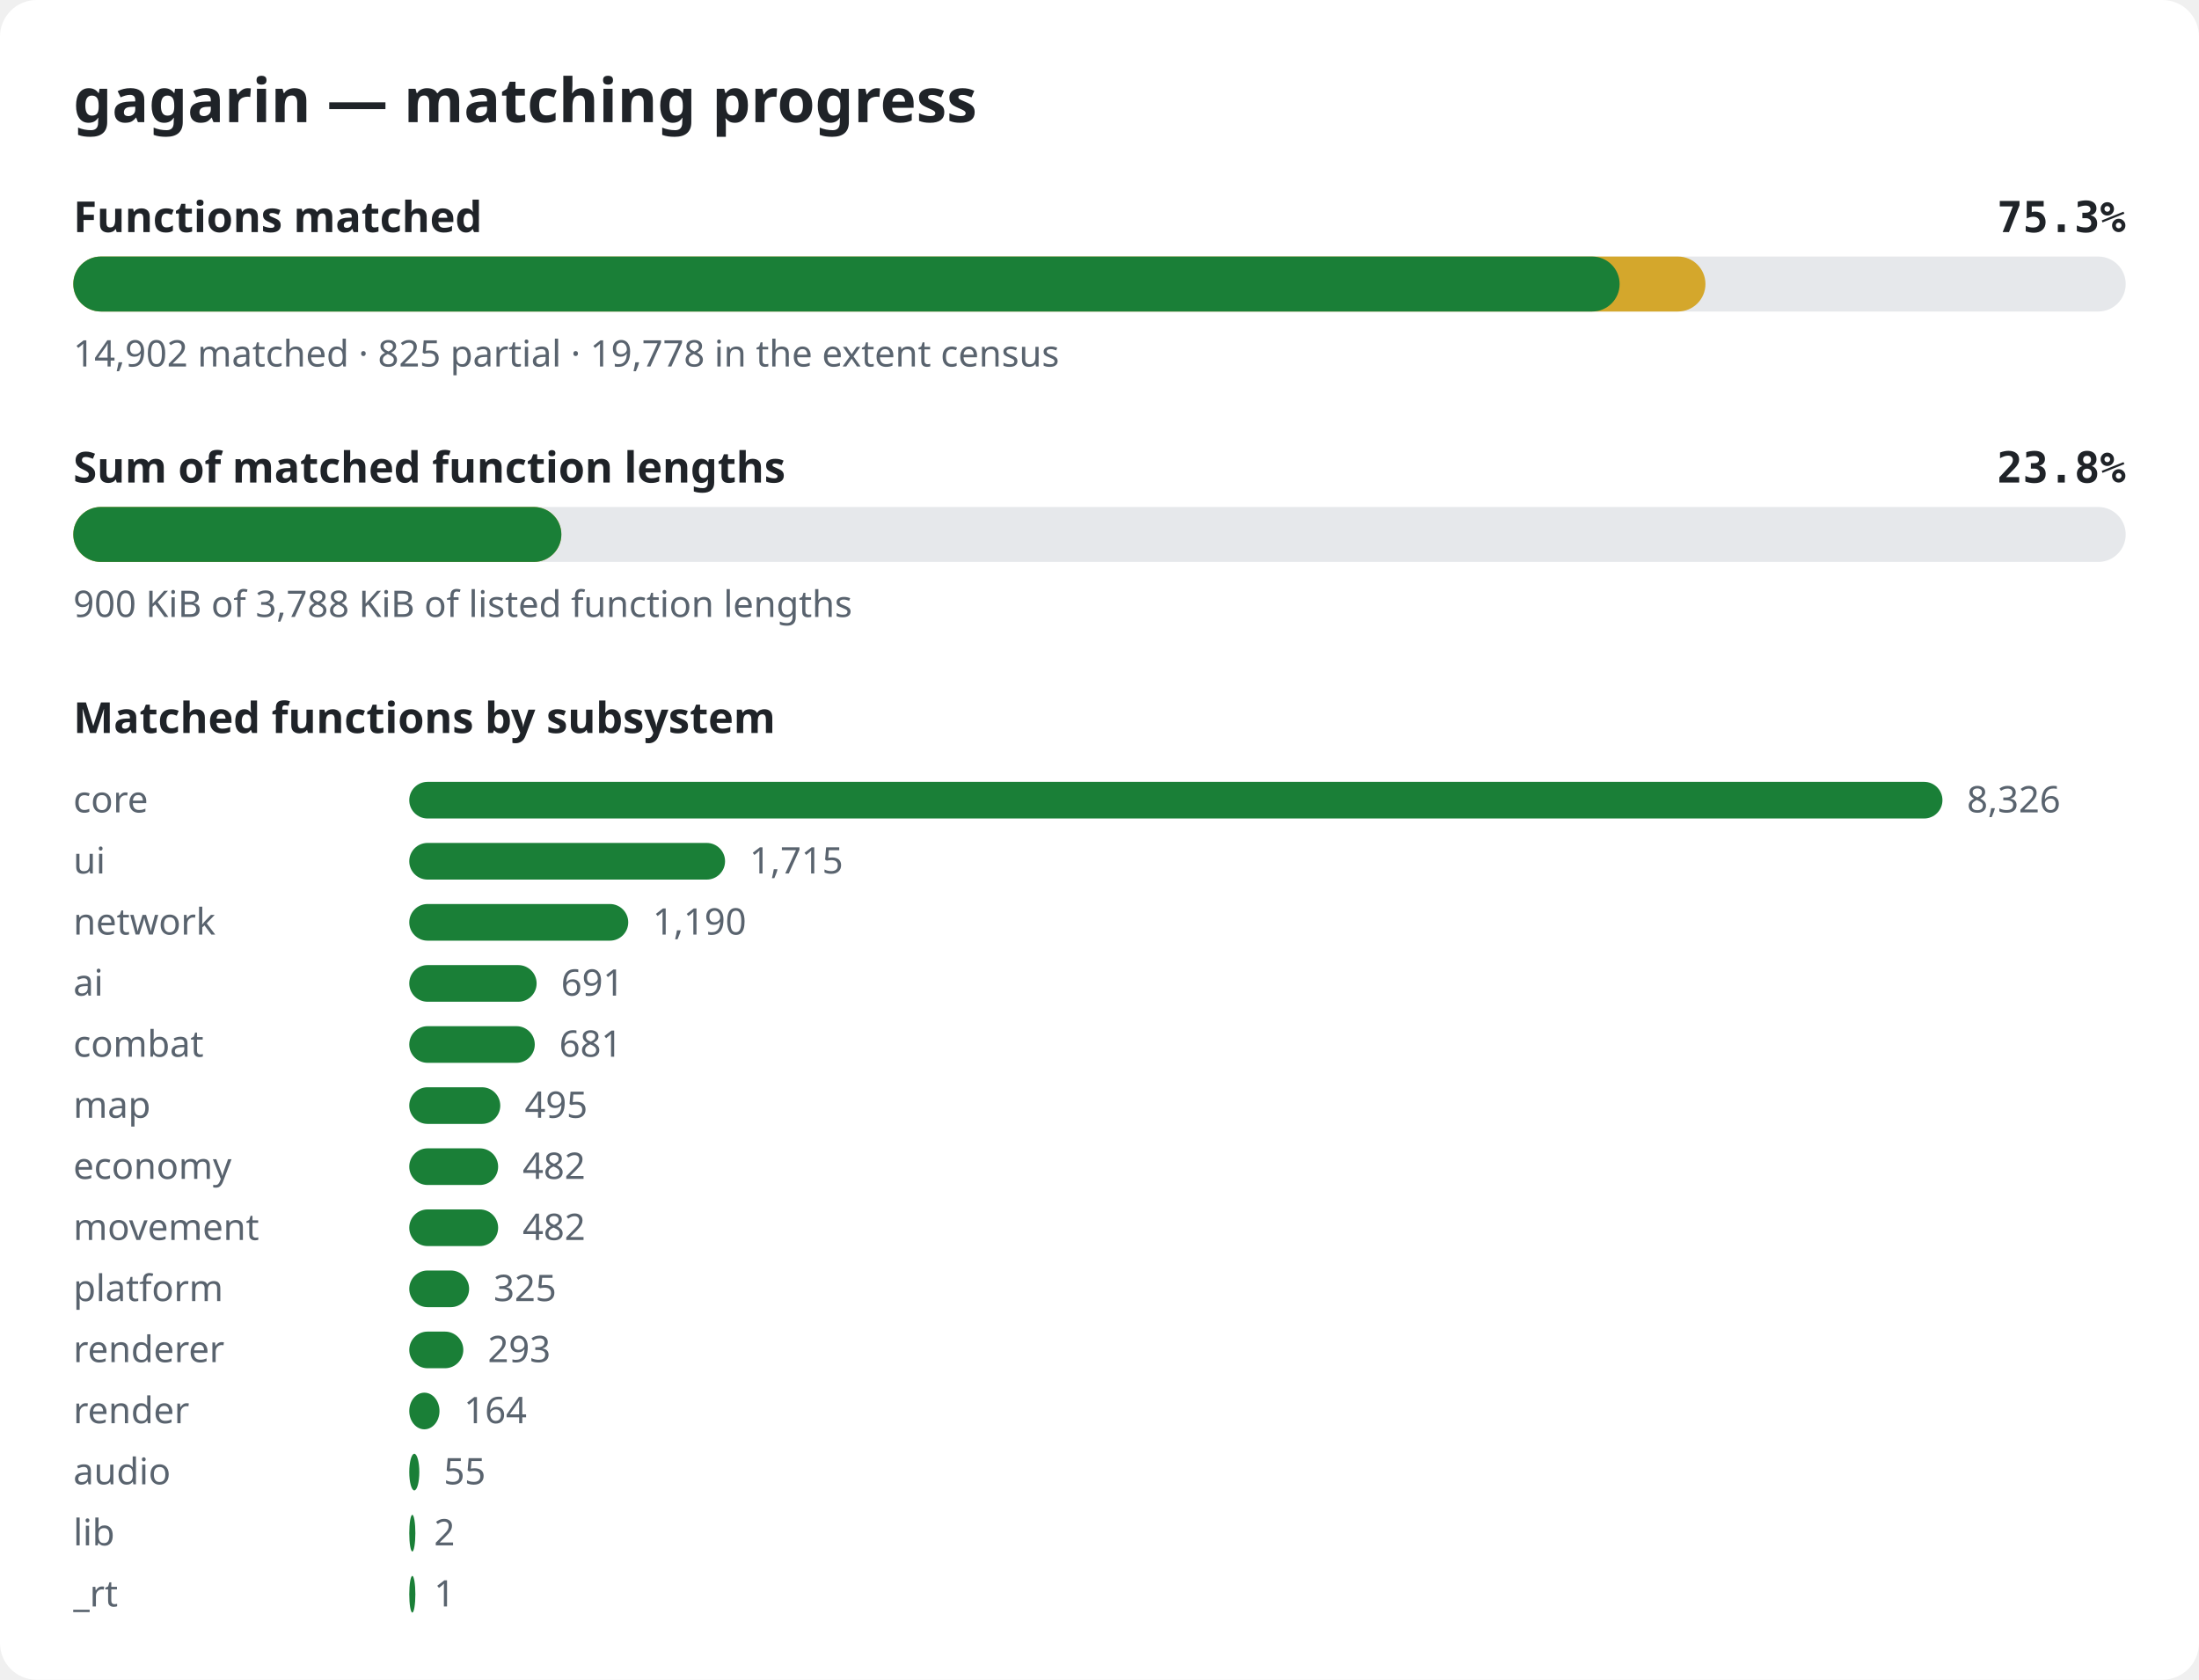
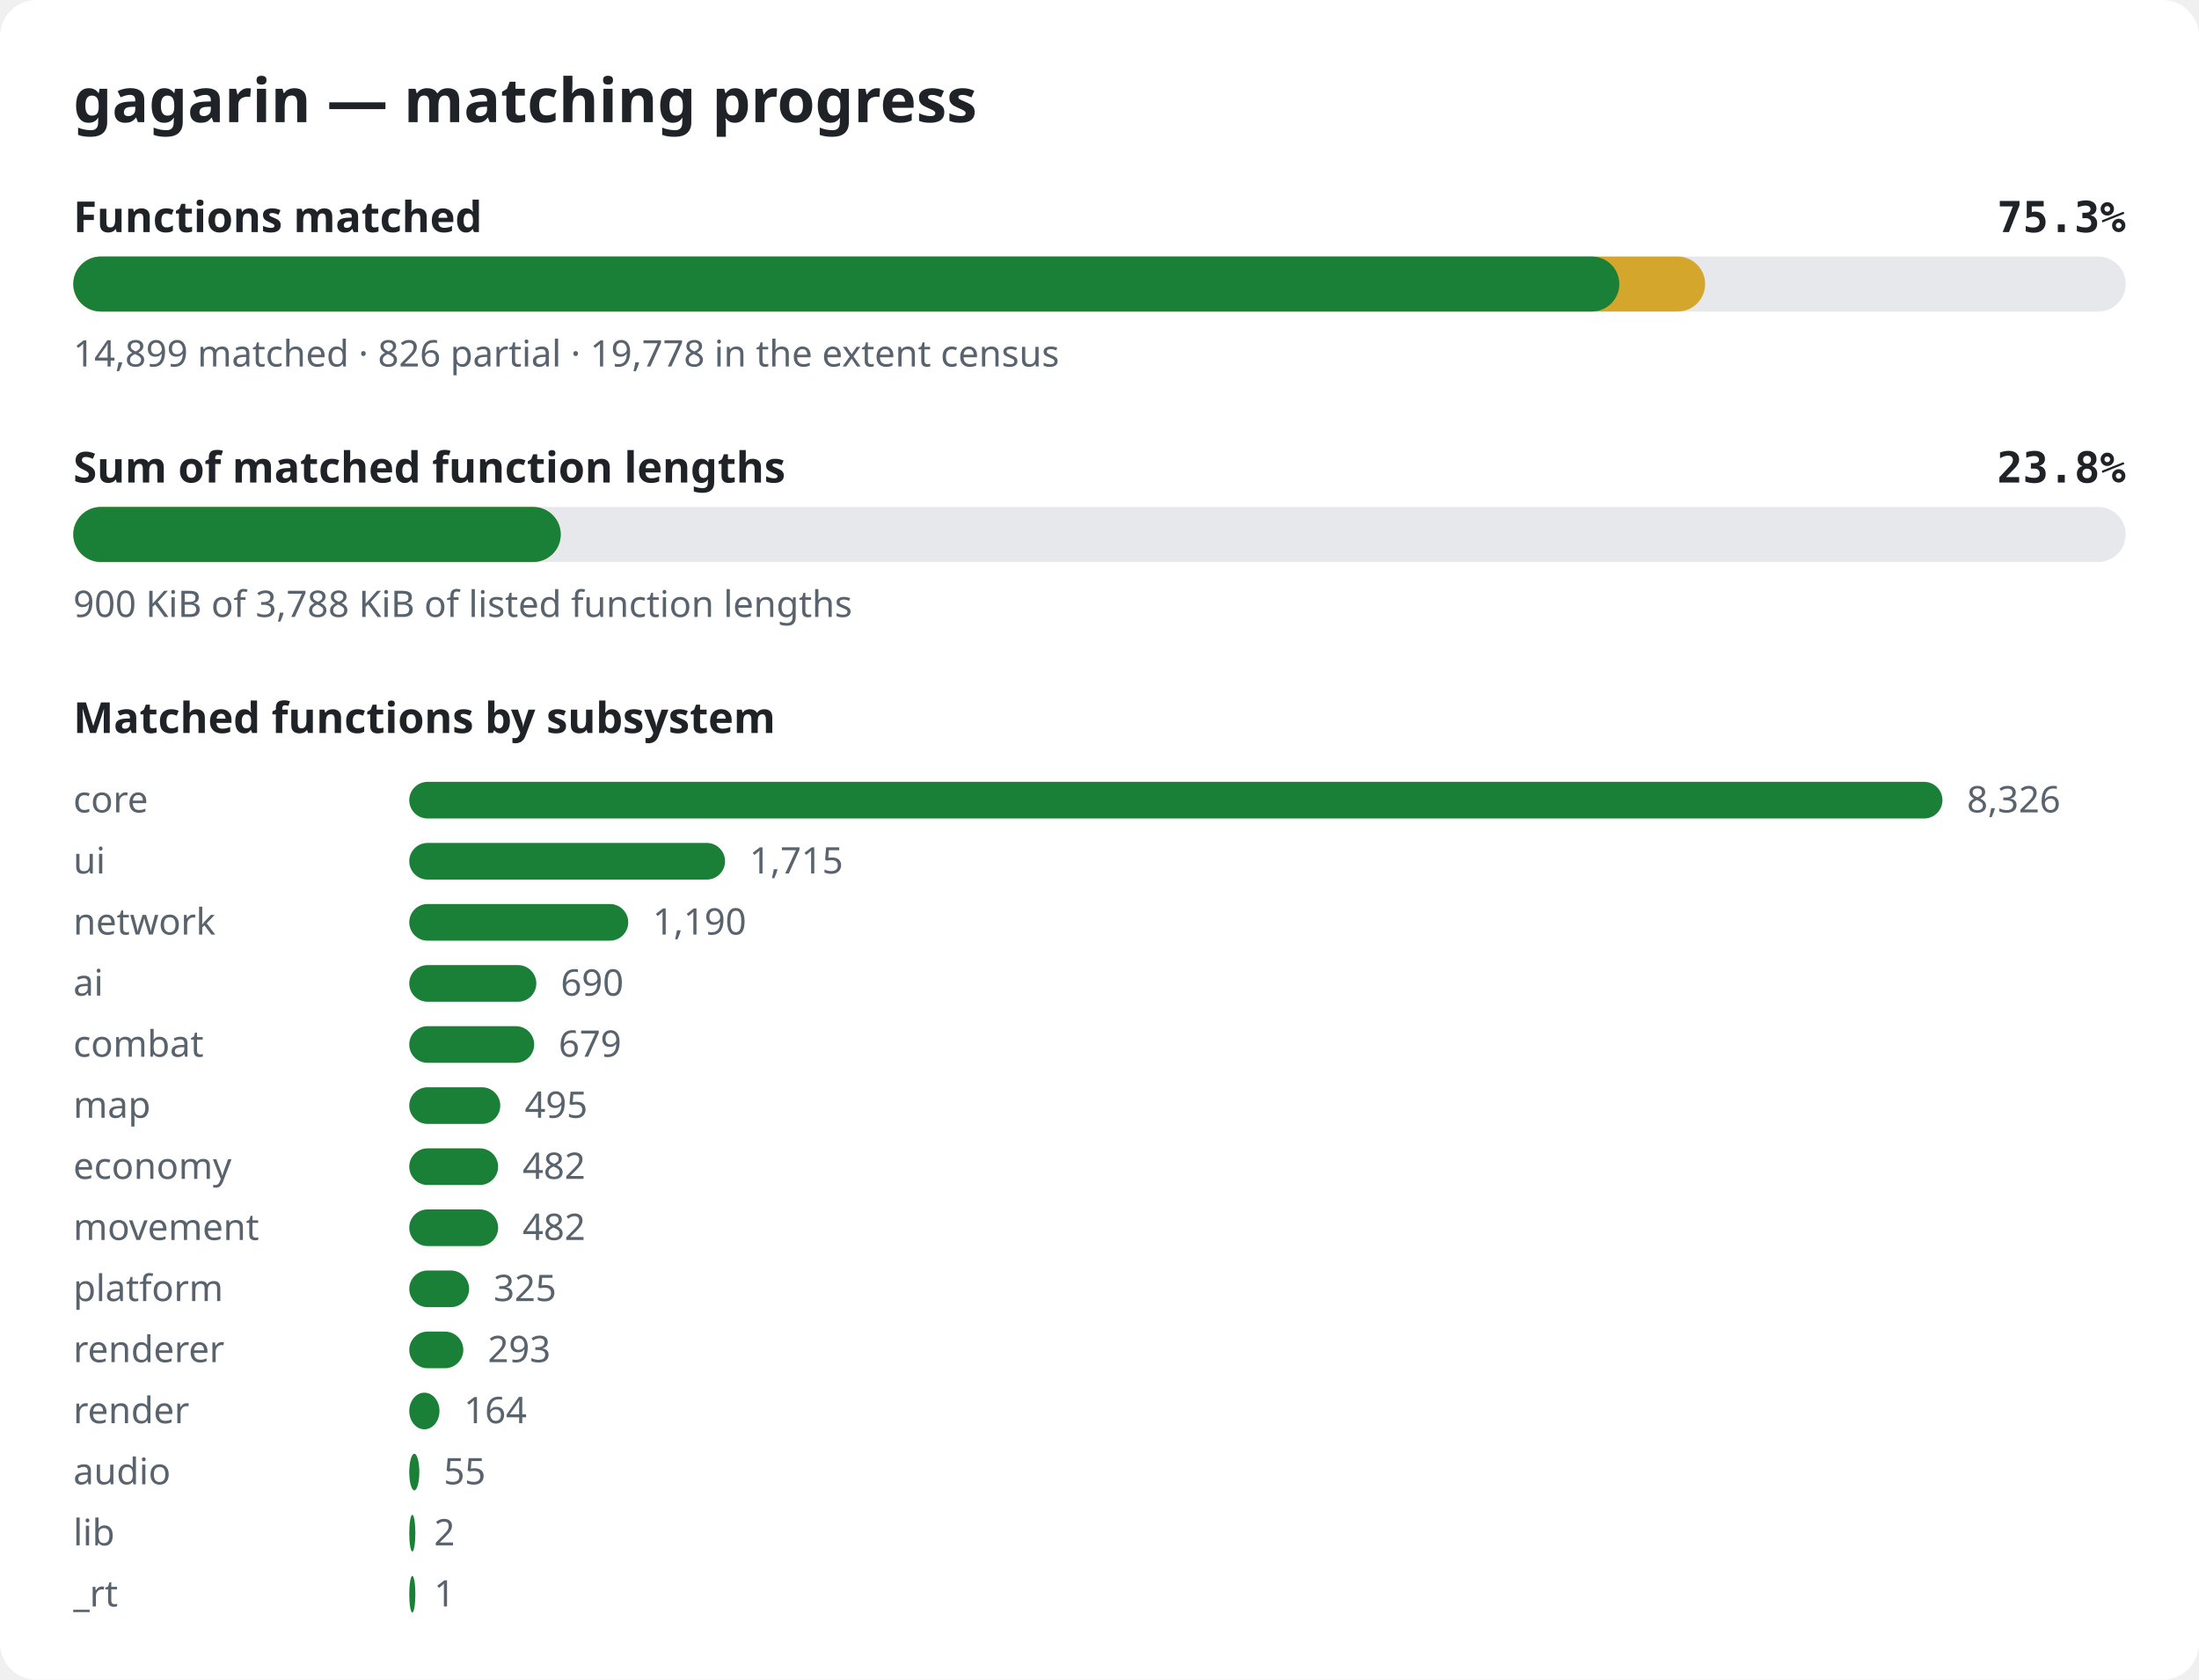
<svg xmlns="http://www.w3.org/2000/svg" width="720" height="550" viewBox="0 0 720 550" role="img" aria-label="gagarin matching progress">
  <style>.bg{fill:#ffffff}.title{font:600 20px sans-serif;fill:#1f2328}.label{font:600 14px sans-serif;fill:#1f2328}.pct{font:600 14px monospace;fill:#1f2328}.note{font:12px sans-serif;fill:#59636e}.track{fill:#e6e8eb}.done{fill:#1a7f37}.partial{fill:#d4a72c}@media (prefers-color-scheme: dark){.bg{fill:#0d1117}.title,.label,.pct{fill:#e6edf3}.note{fill:#9198a1}.track{fill:#262c36}.done{fill:#3fb950}.partial{fill:#d29922}}</style>
  <rect width="720" height="550" rx="12" class="bg" />
  <text x="24" y="40" class="title">gagarin — matching progress</text>
  <text x="24" y="76" class="label">Functions matched</text>
  <text x="696" y="76" class="pct" text-anchor="end">75.3%</text>
  <rect x="24" y="84" width="672" height="18" rx="9" class="track" />
-   <rect x="24" y="84" width="534.4" height="18" rx="9" class="partial" />
-   <rect x="24" y="84" width="506.3" height="18" rx="9" class="done" />
-   <text x="24" y="120" class="note">14,902 matched · 825 partial · 19,778 in the extent census</text>
+   <rect x="24" y="84" width="534.3" height="18" rx="9" class="partial" />
+   <rect x="24" y="84" width="506.2" height="18" rx="9" class="done" />
+   <text x="24" y="120" class="note">14,899 matched · 826 partial · 19,778 in the extent census</text>
  <text x="24" y="158" class="label">Sum of matched function lengths</text>
  <text x="696" y="158" class="pct" text-anchor="end">23.8%</text>
  <rect x="24" y="166" width="672" height="18" rx="9" class="track" />
-   <rect x="24" y="166" width="159.8" height="18" rx="9" class="partial" />
-   <rect x="24" y="166" width="159.8" height="18" rx="9" class="done" />
+   <rect x="24" y="166" width="159.6" height="18" rx="9" class="partial" />
+   <rect x="24" y="166" width="159.6" height="18" rx="9" class="done" />
  <text x="24" y="202" class="note">900 KiB of 3,788 KiB of listed function lengths</text>
  <text x="24" y="240" class="label">Matched functions by subsystem</text>
  <text x="24" y="266" class="note">core</text>
  <rect x="134" y="256" width="502.0" height="12" rx="6" class="done" />
  <text x="644.0" y="266" class="note">8,326</text>
  <text x="24" y="286" class="note">ui</text>
  <rect x="134" y="276" width="103.4" height="12" rx="6" class="done" />
  <text x="245.4" y="286" class="note">1,715</text>
  <text x="24" y="306" class="note">network</text>
  <rect x="134" y="296" width="71.7" height="12" rx="6" class="done" />
  <text x="213.7" y="306" class="note">1,190</text>
  <text x="24" y="326" class="note">ai</text>
-   <rect x="134" y="316" width="41.7" height="12" rx="6" class="done" />
-   <text x="183.7" y="326" class="note">691</text>
+   <rect x="134" y="316" width="41.6" height="12" rx="6" class="done" />
+   <text x="183.6" y="326" class="note">690</text>
  <text x="24" y="346" class="note">combat</text>
-   <rect x="134" y="336" width="41.1" height="12" rx="6" class="done" />
-   <text x="183.1" y="346" class="note">681</text>
+   <rect x="134" y="336" width="40.9" height="12" rx="6" class="done" />
+   <text x="182.9" y="346" class="note">679</text>
  <text x="24" y="366" class="note">map</text>
  <rect x="134" y="356" width="29.8" height="12" rx="6" class="done" />
  <text x="171.8" y="366" class="note">495</text>
  <text x="24" y="386" class="note">economy</text>
  <rect x="134" y="376" width="29.1" height="12" rx="6" class="done" />
  <text x="171.1" y="386" class="note">482</text>
  <text x="24" y="406" class="note">movement</text>
  <rect x="134" y="396" width="29.1" height="12" rx="6" class="done" />
  <text x="171.1" y="406" class="note">482</text>
  <text x="24" y="426" class="note">platform</text>
  <rect x="134" y="416" width="19.6" height="12" rx="6" class="done" />
  <text x="161.6" y="426" class="note">325</text>
  <text x="24" y="446" class="note">renderer</text>
  <rect x="134" y="436" width="17.7" height="12" rx="6" class="done" />
  <text x="159.7" y="446" class="note">293</text>
  <text x="24" y="466" class="note">render</text>
  <rect x="134" y="456" width="9.9" height="12" rx="6" class="done" />
  <text x="151.9" y="466" class="note">164</text>
  <text x="24" y="486" class="note">audio</text>
  <rect x="134" y="476" width="3.3" height="12" rx="6" class="done" />
  <text x="145.3" y="486" class="note">55</text>
  <text x="24" y="506" class="note">lib</text>
  <rect x="134" y="496" width="2.0" height="12" rx="6" class="done" />
  <text x="142.1" y="506" class="note">2</text>
  <text x="24" y="526" class="note">_rt</text>
  <rect x="134" y="516" width="2.0" height="12" rx="6" class="done" />
  <text x="142.1" y="526" class="note">1</text>
</svg>
